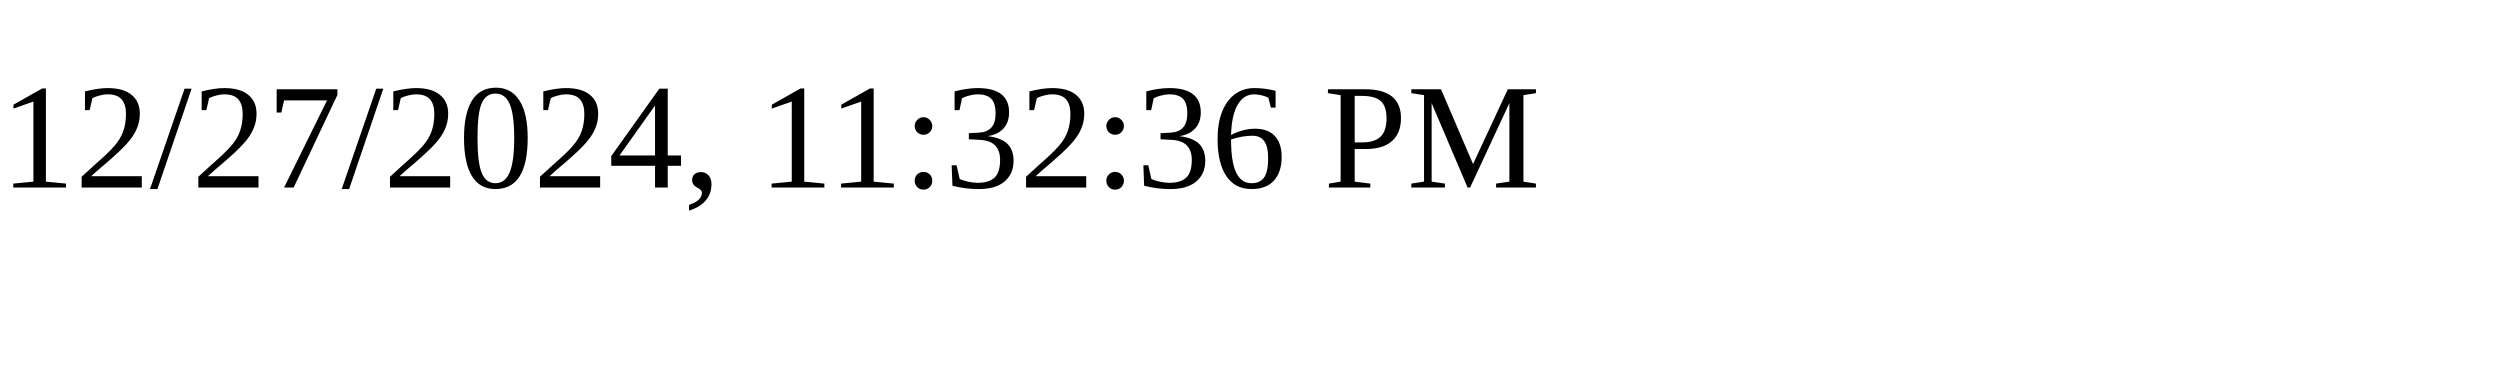
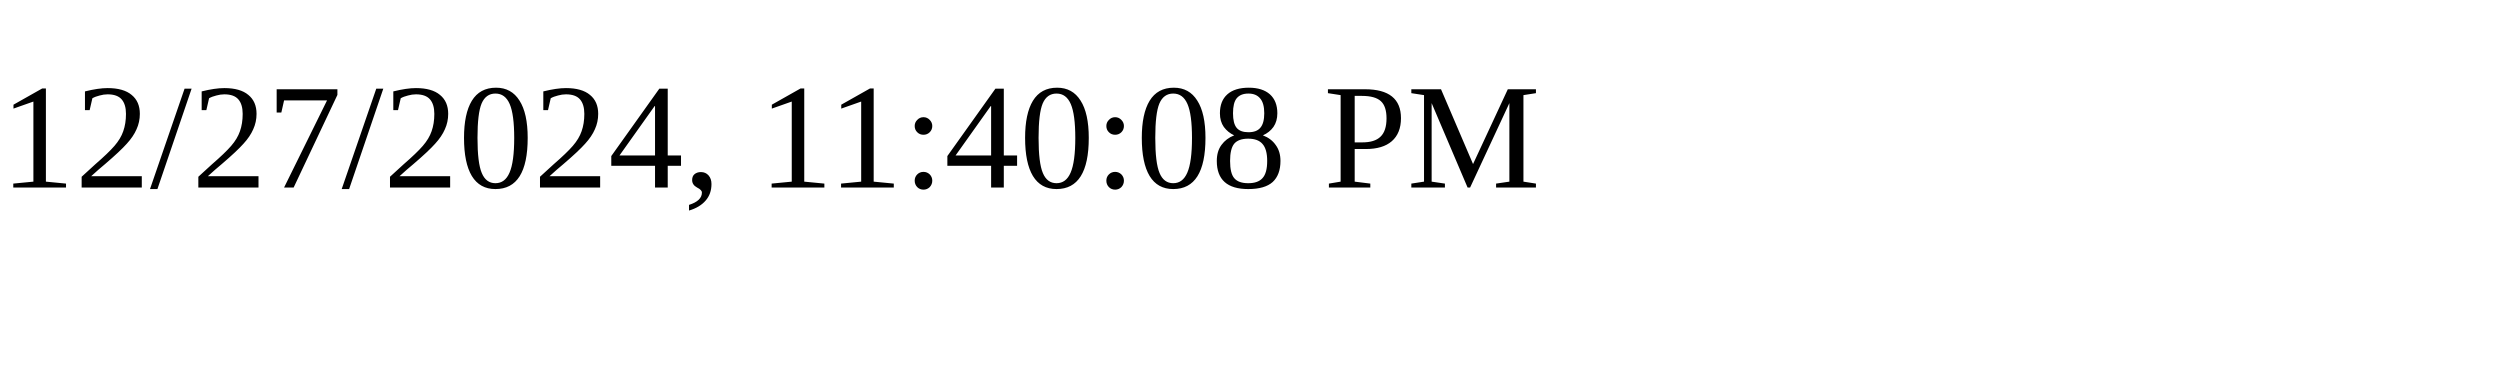
<svg xmlns="http://www.w3.org/2000/svg" height="30" width="200">
-   <text x="0" y="15">12/27/2024, 11:32:36 PM</text>
+   <text x="0" y="15">12/27/2024, 11:40:08 PM</text>
</svg>
